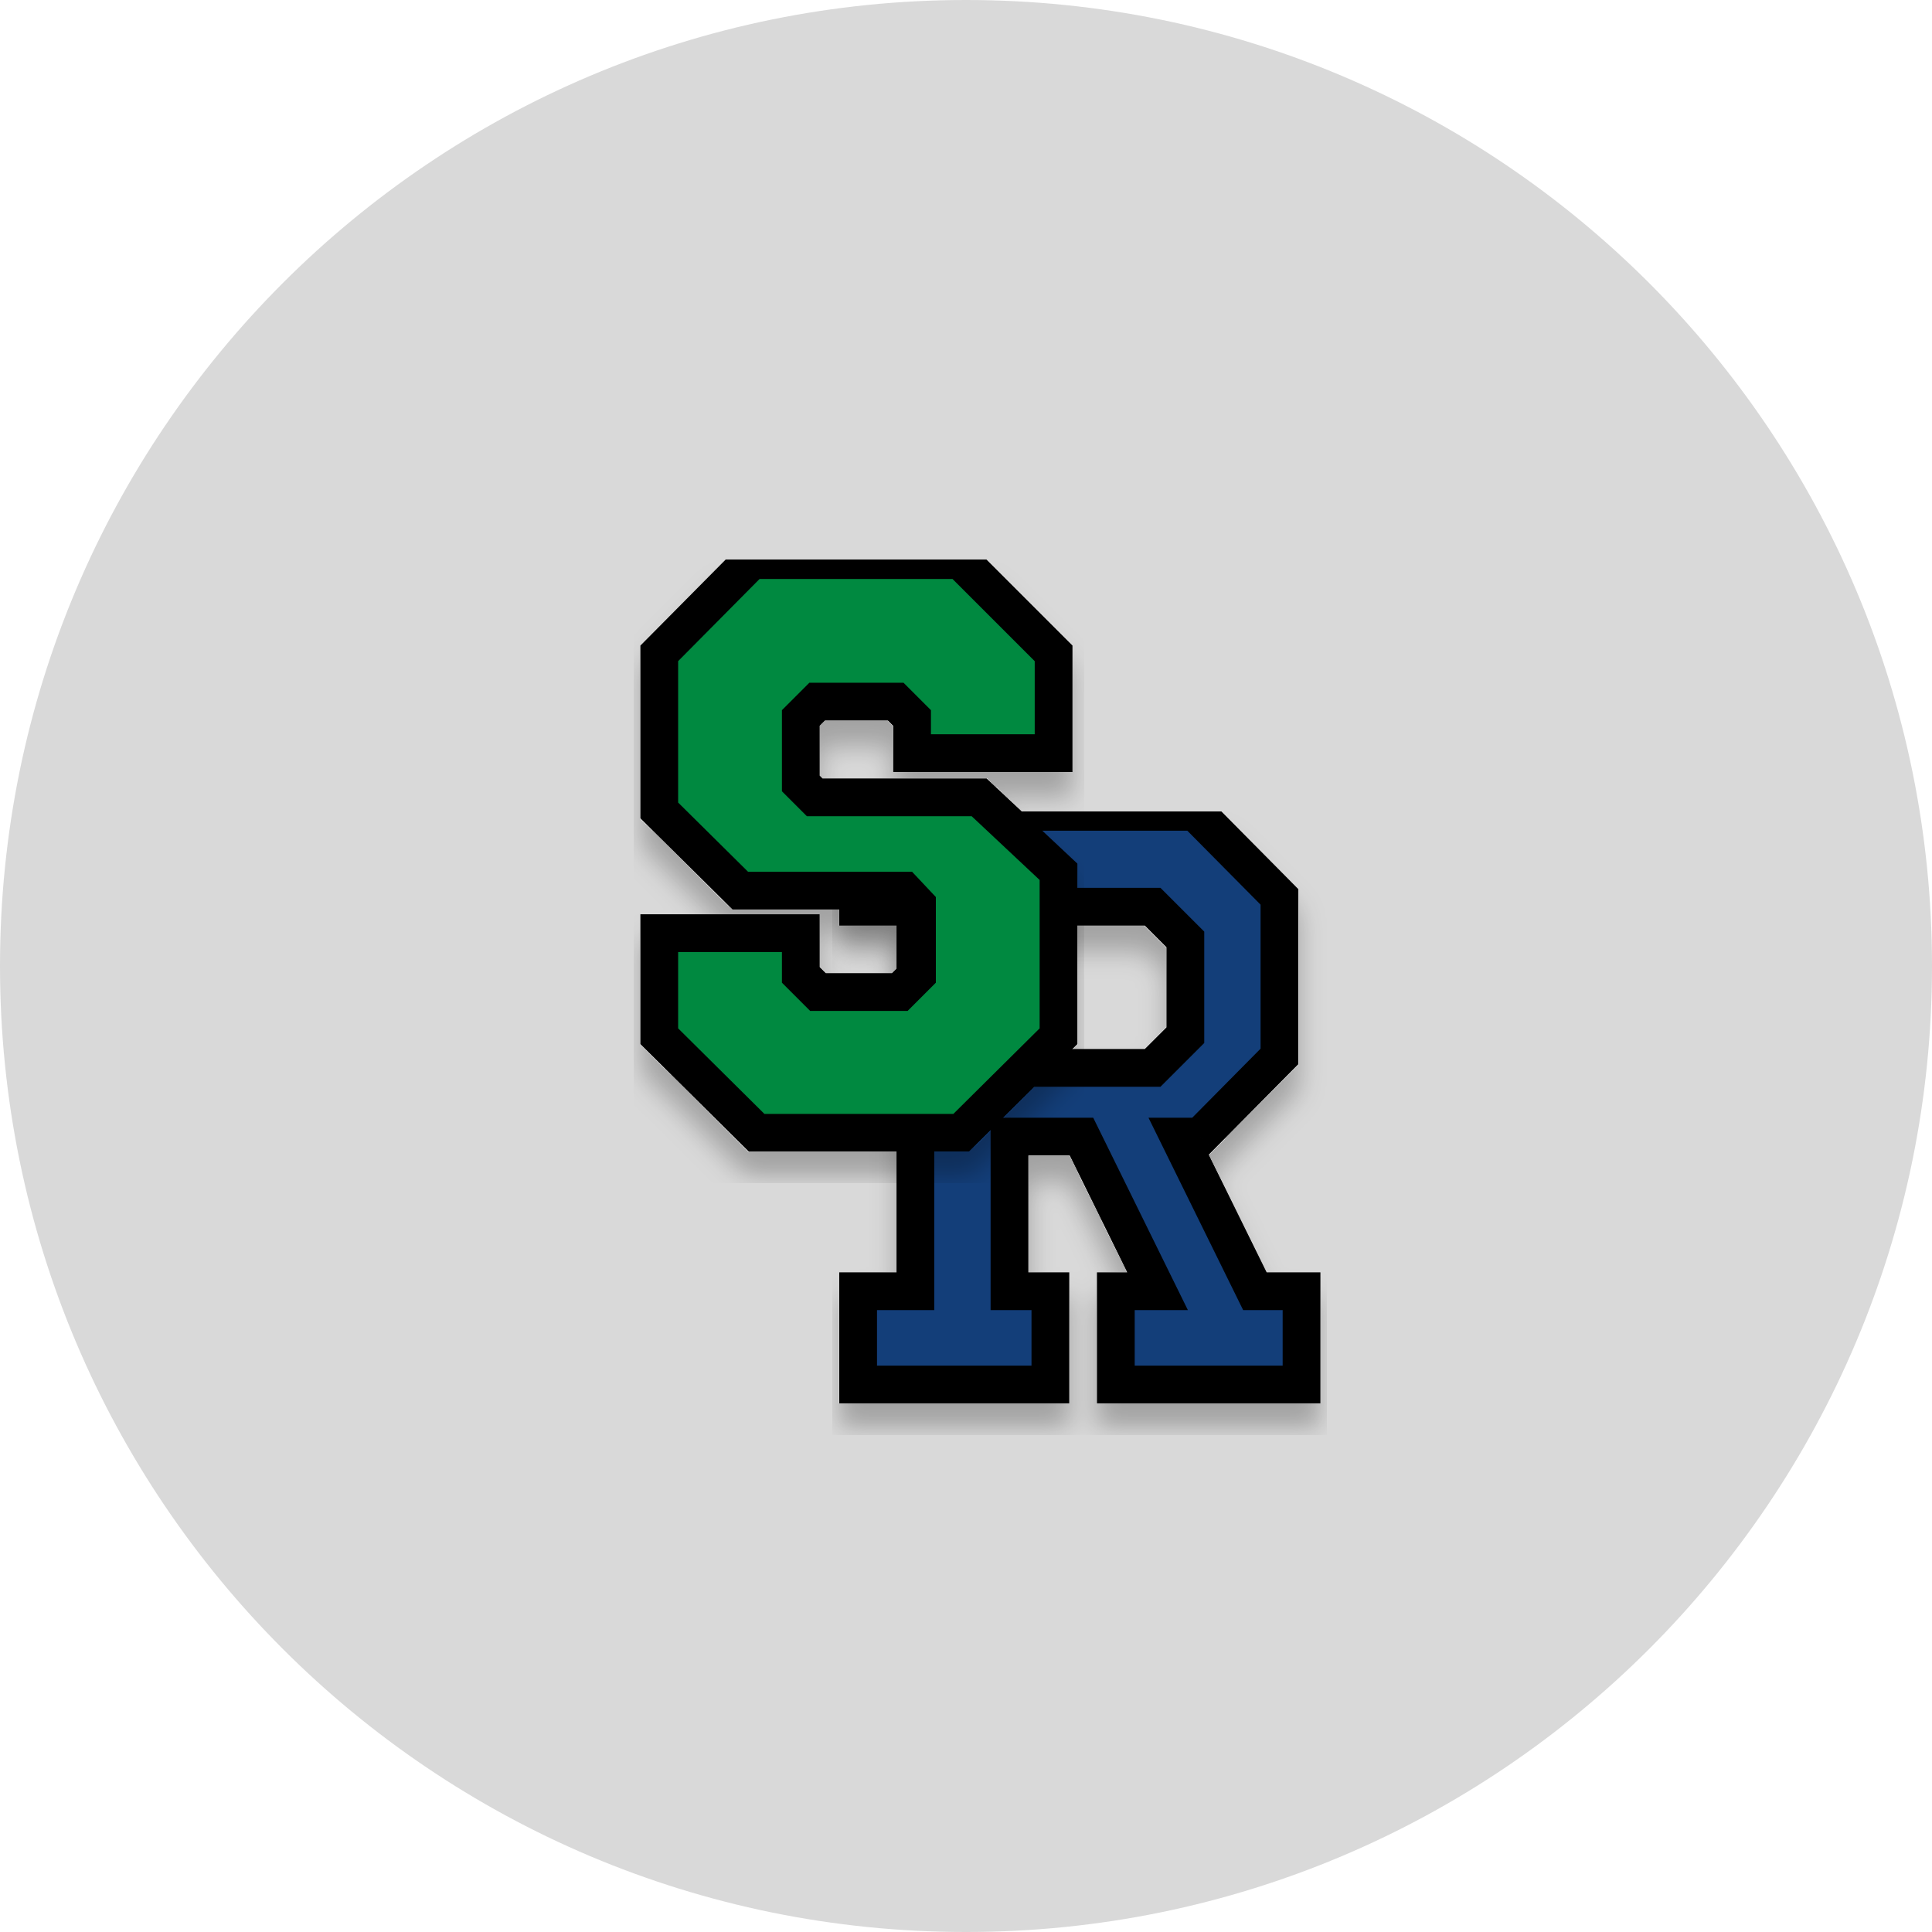
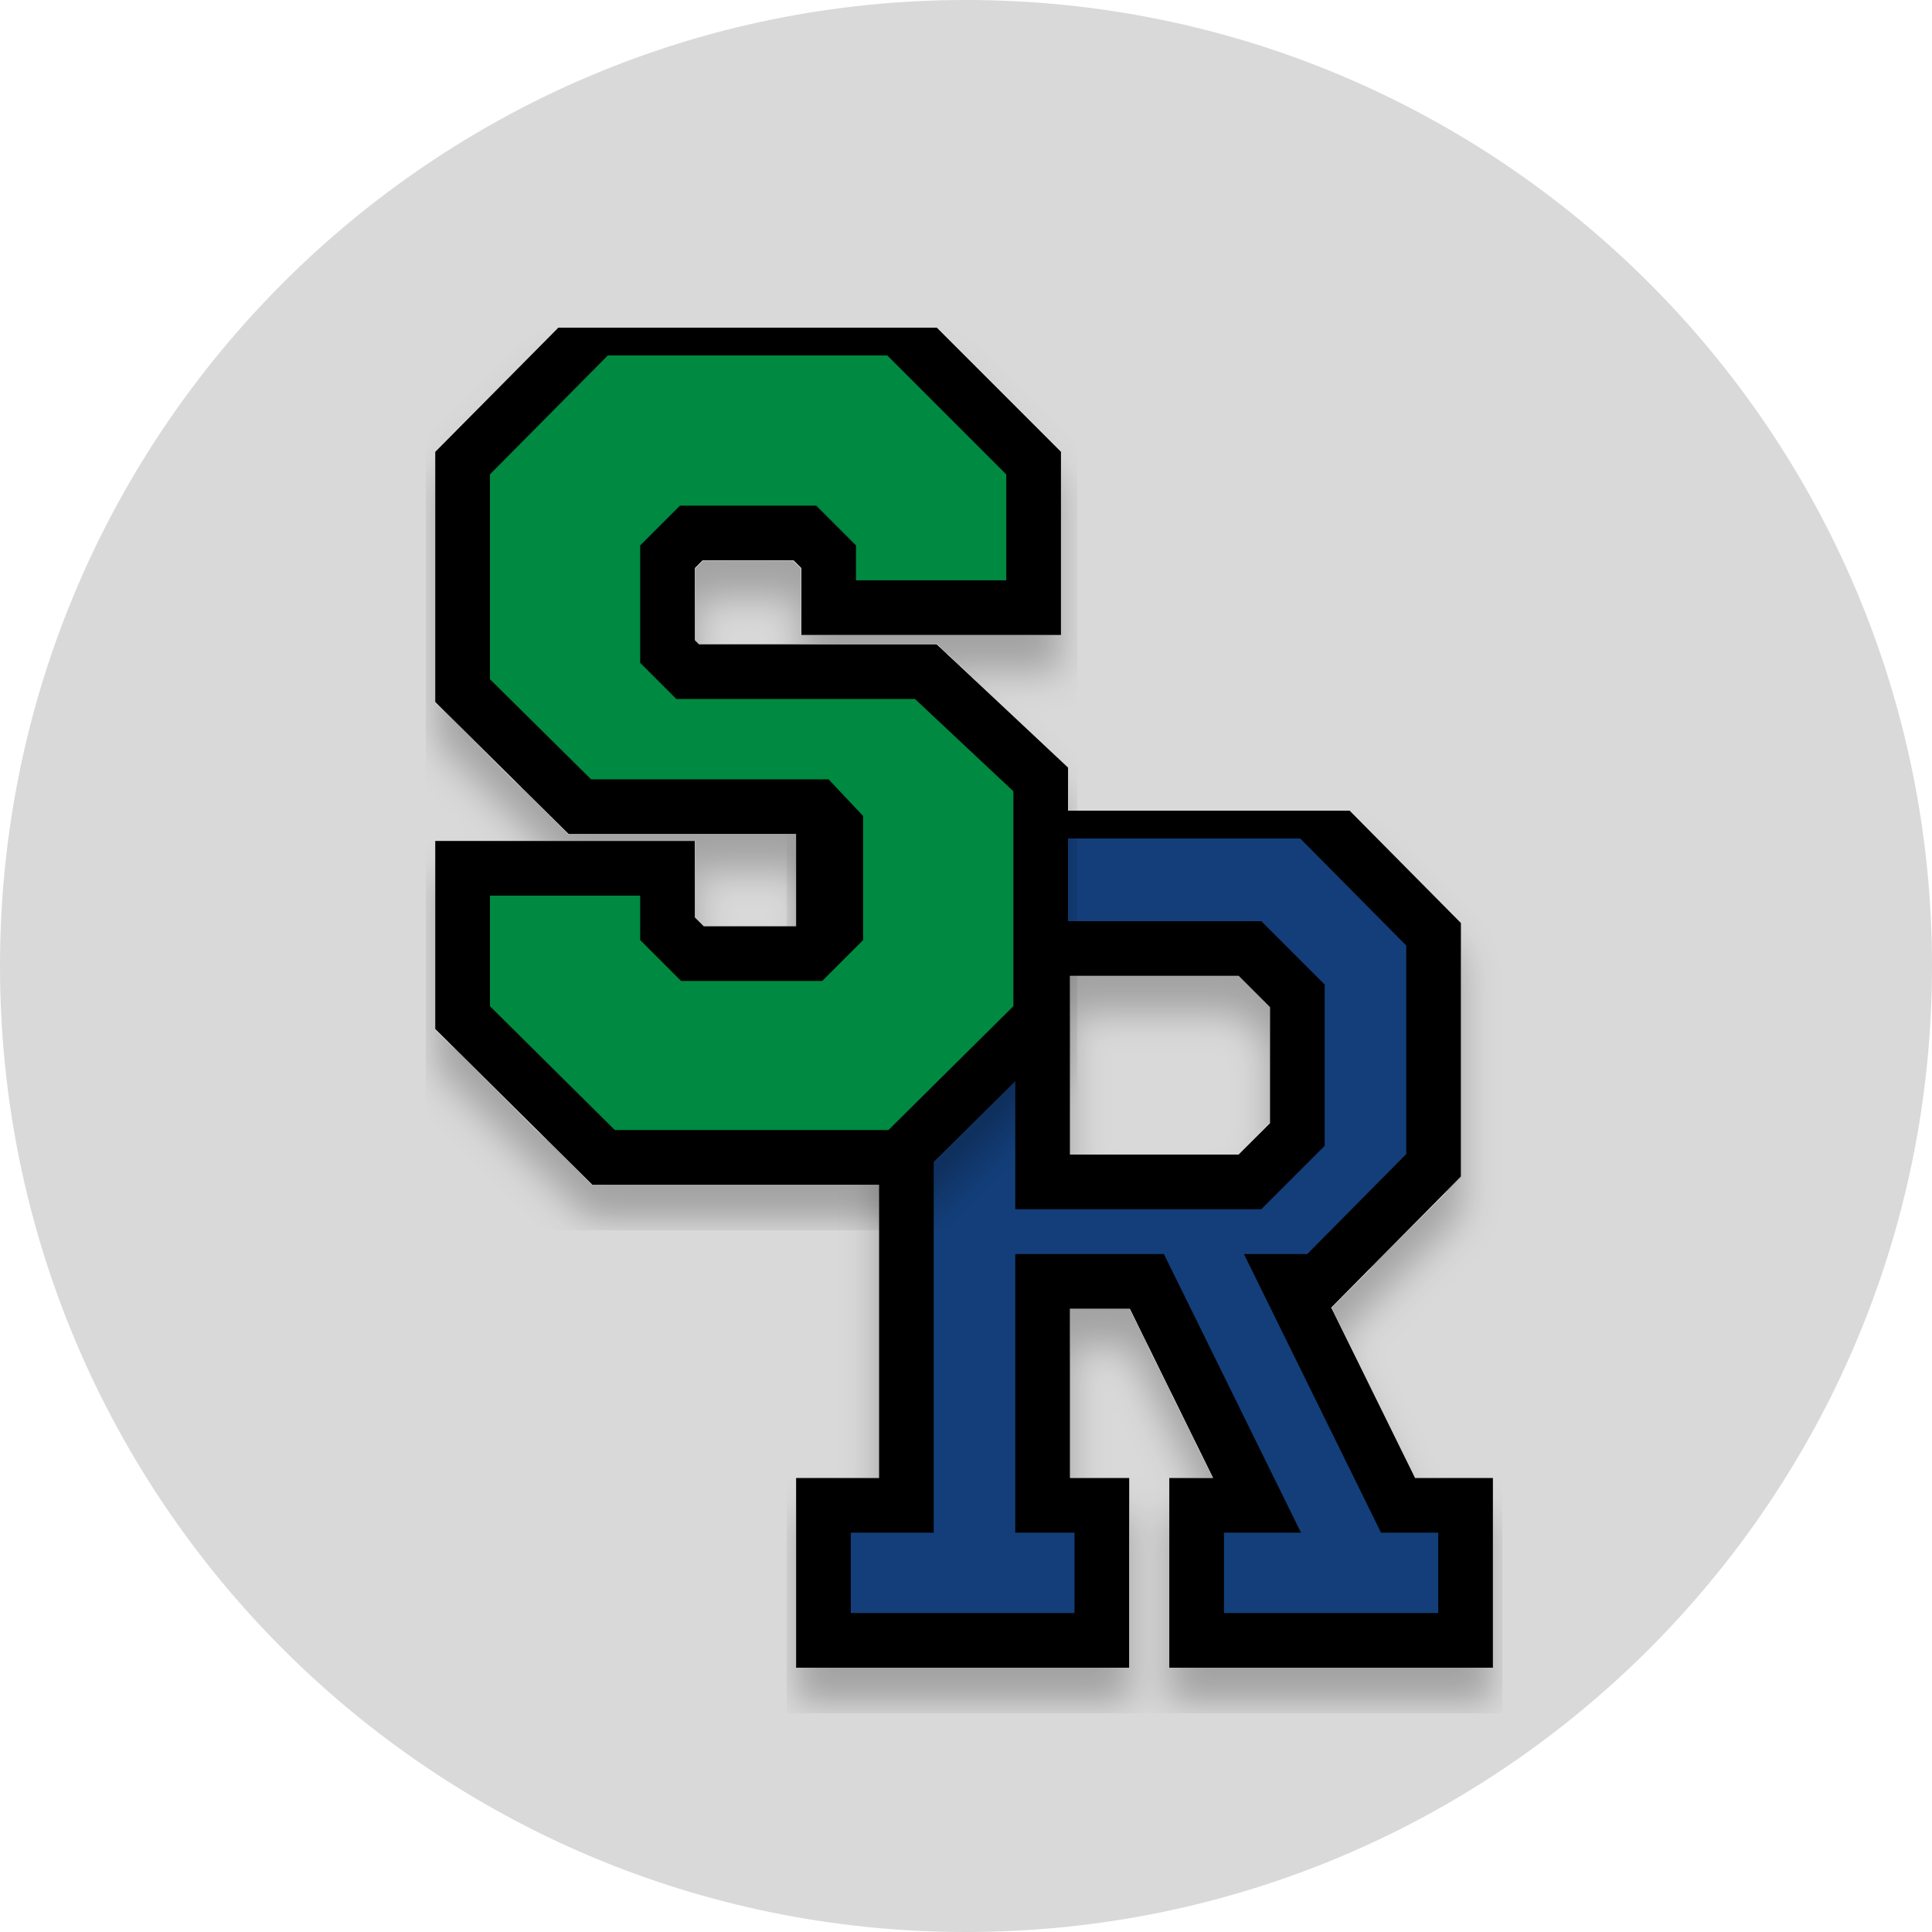
- <svg xmlns="http://www.w3.org/2000/svg" width="307" height="307" viewBox="0 0 307 307" fill="none">
-   <circle cx="153.5" cy="153.5" r="153.5" fill="#D9D9D9" />
+ <svg xmlns="http://www.w3.org/2000/svg" width="212" height="212" viewBox="0 0 212 212" fill="none">
+   <circle cx="106" cy="106" r="106" fill="#D9D9D9" />
  <g filter="url(#filter0_d_0_1)">
-     <path d="M203.308 142.52V167.87L190.698 180.61H187.318L199.408 205.18H206.818V220H177.308V205.18H183.938L171.848 180.61H160.408V205.18H166.908V220H136.358V205.18H145.458V144.08H136.358V129H189.918L203.308 142.52ZM160.408 144.08V169.69H183.158L188.358 164.49V149.28L183.158 144.08H160.408Z" fill="#133E79" />
-     <path d="M203.308 142.52H206.308V141.286L205.44 140.409L203.308 142.52ZM203.308 167.87L205.441 169.98L206.308 169.104V167.87H203.308ZM190.698 180.61V183.61H191.95L192.831 182.72L190.698 180.61ZM187.318 180.61V177.61H182.499L184.627 181.935L187.318 180.61ZM199.408 205.18L196.717 206.505L197.541 208.18H199.408V205.18ZM206.818 205.18H209.818V202.18H206.818V205.18ZM206.818 220V223H209.818V220H206.818ZM177.308 220H174.308V223H177.308V220ZM177.308 205.18V202.18H174.308V205.18H177.308ZM183.938 205.18V208.18H188.758L186.63 203.855L183.938 205.18ZM171.848 180.61L174.54 179.285L173.716 177.61H171.848V180.61ZM160.408 180.61V177.61H157.408V180.61H160.408ZM160.408 205.18H157.408V208.18H160.408V205.18ZM166.908 205.18H169.908V202.18H166.908V205.18ZM166.908 220V223H169.908V220H166.908ZM136.358 220H133.358V223H136.358V220ZM136.358 205.18V202.18H133.358V205.18H136.358ZM145.458 205.18V208.18H148.458V205.18H145.458ZM145.458 144.08H148.458V141.08H145.458V144.08ZM136.358 144.08H133.358V147.08H136.358V144.08ZM136.358 129V126H133.358V129H136.358ZM189.918 129L192.05 126.889L191.17 126H189.918V129ZM160.408 144.08V141.08H157.408V144.08H160.408ZM160.408 169.69H157.408V172.69H160.408V169.69ZM183.158 169.69V172.69H184.401L185.28 171.811L183.158 169.69ZM188.358 164.49L190.48 166.611L191.358 165.733V164.49H188.358ZM188.358 149.28H191.358V148.037L190.48 147.159L188.358 149.28ZM183.158 144.08L185.28 141.959L184.401 141.08H183.158V144.08ZM200.308 142.52V167.87H206.308V142.52H200.308ZM201.176 165.76L188.566 178.5L192.831 182.72L205.441 169.98L201.176 165.76ZM190.698 177.61H187.318V183.61H190.698V177.61ZM184.627 181.935L196.717 206.505L202.1 203.855L190.01 179.285L184.627 181.935ZM199.408 208.18H206.818V202.18H199.408V208.18ZM203.818 205.18V220H209.818V205.18H203.818ZM206.818 217H177.308V223H206.818V217ZM180.308 220V205.18H174.308V220H180.308ZM177.308 208.18H183.938V202.18H177.308V208.18ZM186.63 203.855L174.54 179.285L169.157 181.935L181.247 206.505L186.63 203.855ZM171.848 177.61H160.408V183.61H171.848V177.61ZM157.408 180.61V205.18H163.408V180.61H157.408ZM160.408 208.18H166.908V202.18H160.408V208.18ZM163.908 205.18V220H169.908V205.18H163.908ZM166.908 217H136.358V223H166.908V217ZM139.358 220V205.18H133.358V220H139.358ZM136.358 208.18H145.458V202.18H136.358V208.18ZM148.458 205.18V144.08H142.458V205.18H148.458ZM145.458 141.08H136.358V147.08H145.458V141.08ZM139.358 144.08V129H133.358V144.08H139.358ZM136.358 132H189.918V126H136.358V132ZM187.787 131.111L201.177 144.631L205.44 140.409L192.05 126.889L187.787 131.111ZM157.408 144.08V169.69H163.408V144.08H157.408ZM160.408 172.69H183.158V166.69H160.408V172.69ZM185.28 171.811L190.48 166.611L186.237 162.369L181.037 167.569L185.28 171.811ZM191.358 164.49V149.28H185.358V164.49H191.358ZM190.48 147.159L185.28 141.959L181.037 146.201L186.237 151.401L190.48 147.159ZM183.158 141.08H160.408V147.08H183.158V141.08Z" fill="black" />
+     <path d="M157.308 102.52V127.87L144.698 140.61H141.318L153.408 165.18H160.818V180H131.308V165.18H137.938L125.848 140.61H114.408V165.18H120.908V180H90.358V165.18H99.458V104.08H90.358V89H143.918L157.308 102.52ZM114.408 104.08V129.69H137.158L142.358 124.49V109.28L137.158 104.08H114.408Z" fill="#133E79" />
+     <path d="M157.308 102.52H160.308V101.286L159.44 100.409L157.308 102.52ZM157.308 127.87L159.441 129.98L160.308 129.104V127.87H157.308ZM144.698 140.61V143.61H145.95L146.831 142.72L144.698 140.61ZM141.318 140.61V137.61H136.499L138.627 141.935L141.318 140.61ZM153.408 165.18L150.717 166.505L151.541 168.18H153.408V165.18ZM160.818 165.18H163.818V162.18H160.818V165.18ZM160.818 180V183H163.818V180H160.818ZM131.308 180H128.308V183H131.308V180ZM131.308 165.18V162.18H128.308V165.18H131.308ZM137.938 165.18V168.18H142.758L140.63 163.855L137.938 165.18ZM125.848 140.61L128.54 139.285L127.716 137.61H125.848V140.61ZM114.408 140.61V137.61H111.408V140.61H114.408ZM114.408 165.18H111.408V168.18H114.408V165.18ZM120.908 165.18H123.908V162.18H120.908V165.18ZM120.908 180V183H123.908V180H120.908ZM90.358 180H87.358V183H90.358V180ZM90.358 165.18V162.18H87.358V165.18H90.358ZM99.458 165.18V168.18H102.458V165.18H99.458ZM99.458 104.08H102.458V101.08H99.458V104.08ZM90.358 104.08H87.358V107.08H90.358V104.08ZM90.358 89V86H87.358V89H90.358ZM143.918 89L146.05 86.889L145.17 86H143.918V89ZM114.408 104.08V101.08H111.408V104.08H114.408ZM114.408 129.69H111.408V132.69H114.408V129.69ZM137.158 129.69V132.69H138.401L139.28 131.811L137.158 129.69ZM142.358 124.49L144.48 126.611L145.358 125.733V124.49H142.358ZM142.358 109.28H145.358V108.037L144.48 107.159L142.358 109.28ZM137.158 104.08L139.28 101.959L138.401 101.08H137.158V104.08ZM154.308 102.52V127.87H160.308V102.52H154.308ZM155.176 125.76L142.566 138.5L146.831 142.72L159.441 129.98L155.176 125.76ZM144.698 137.61H141.318V143.61H144.698V137.61ZM138.627 141.935L150.717 166.505L156.1 163.855L144.01 139.285L138.627 141.935ZM153.408 168.18H160.818V162.18H153.408V168.18ZM157.818 165.18V180H163.818V165.18H157.818ZM160.818 177H131.308V183H160.818V177ZM134.308 180V165.18H128.308V180H134.308ZM131.308 168.18H137.938V162.18H131.308V168.18ZM140.63 163.855L128.54 139.285L123.157 141.935L135.247 166.505L140.63 163.855ZM125.848 137.61H114.408V143.61H125.848V137.61ZM111.408 140.61V165.18H117.408V140.61H111.408ZM114.408 168.18H120.908V162.18H114.408V168.18ZM117.908 165.18V180H123.908V165.18H117.908ZM120.908 177H90.358V183H120.908V177ZM93.358 180V165.18H87.358V180H93.358ZM90.358 168.18H99.458V162.18H90.358V168.18ZM102.458 165.18V104.08H96.458V165.18H102.458ZM99.458 101.08H90.358V107.08H99.458V101.08ZM93.358 104.08V89H87.358V104.08H93.358ZM90.358 92H143.918V86H90.358V92ZM141.787 91.111L155.177 104.631L159.44 100.409L146.05 86.889L141.787 91.111ZM111.408 104.08V129.69H117.408V104.08H111.408ZM114.408 132.69H137.158V126.69H114.408V132.69ZM139.28 131.811L144.48 126.611L140.237 122.369L135.037 127.569L139.28 131.811ZM145.358 124.49V109.28H139.358V124.49H145.358ZM144.48 107.159L139.28 101.959L135.037 106.201L140.237 111.401L144.48 107.159ZM137.158 101.08H114.408V107.08H137.158V101.08Z" fill="black" />
  </g>
  <g filter="url(#filter1_d_0_1)">
-     <path d="M167.42 119.68H144.93V114.09L142.33 111.49H129.85L127.25 114.09V124.49L129.46 126.7H155.59L168.2 138.53V164.66L152.73 180H120.23L104.76 164.66V148.28H127.25V154.91L129.98 157.64H142.98L145.71 154.91V143.73L143.63 141.52H117.63L104.76 128.78V103.82L119.45 89H152.6L167.42 103.82V119.68Z" fill="#008940" />
-     <path d="M167.42 119.68V122.68H170.42V119.68H167.42ZM144.93 119.68H141.93V122.68H144.93V119.68ZM144.93 114.09H147.93V112.847L147.051 111.969L144.93 114.09ZM142.33 111.49L144.451 109.369L143.572 108.49H142.33V111.49ZM129.85 111.49V108.49H128.607L127.728 109.369L129.85 111.49ZM127.25 114.09L125.128 111.969L124.25 112.847V114.09H127.25ZM127.25 124.49H124.25V125.733L125.128 126.611L127.25 124.49ZM129.46 126.7L127.338 128.821L128.217 129.7H129.46V126.7ZM155.59 126.7L157.642 124.512L156.777 123.7H155.59V126.7ZM168.2 138.53H171.2V137.231L170.252 136.342L168.2 138.53ZM168.2 164.66L170.312 166.79L171.2 165.91V164.66H168.2ZM152.73 180V183H153.965L154.842 182.13L152.73 180ZM120.23 180L118.117 182.13L118.994 183H120.23V180ZM104.76 164.66H101.76V165.91L102.647 166.79L104.76 164.66ZM104.76 148.28V145.28H101.76V148.28H104.76ZM127.25 148.28H130.25V145.28H127.25V148.28ZM127.25 154.91H124.25V156.153L125.128 157.031L127.25 154.91ZM129.98 157.64L127.858 159.761L128.737 160.64H129.98V157.64ZM142.98 157.64V160.64H144.222L145.101 159.761L142.98 157.64ZM145.71 154.91L147.831 157.031L148.71 156.153V154.91H145.71ZM145.71 143.73H148.71V142.54L147.894 141.674L145.71 143.73ZM143.63 141.52L145.814 139.464L144.926 138.52H143.63V141.52ZM117.63 141.52L115.519 143.652L116.396 144.52H117.63V141.52ZM104.76 128.78H101.76V130.032L102.649 130.912L104.76 128.78ZM104.76 103.82L102.629 101.708L101.76 102.585V103.82H104.76ZM119.45 89V86H118.199L117.319 86.888L119.45 89ZM152.6 89L154.721 86.879L153.842 86H152.6V89ZM167.42 103.82H170.42V102.577L169.541 101.699L167.42 103.82ZM167.42 116.68H144.93V122.68H167.42V116.68ZM147.93 119.68V114.09H141.93V119.68H147.93ZM147.051 111.969L144.451 109.369L140.208 113.611L142.808 116.211L147.051 111.969ZM142.33 108.49H129.85V114.49H142.33V108.49ZM127.728 109.369L125.128 111.969L129.371 116.211L131.971 113.611L127.728 109.369ZM124.25 114.09V124.49H130.25V114.09H124.25ZM125.128 126.611L127.338 128.821L131.581 124.579L129.371 122.369L125.128 126.611ZM129.46 129.7H155.59V123.7H129.46V129.7ZM153.537 128.888L166.147 140.718L170.252 136.342L157.642 124.512L153.537 128.888ZM165.2 138.53V164.66H171.2V138.53H165.2ZM166.087 162.53L150.617 177.87L154.842 182.13L170.312 166.79L166.087 162.53ZM152.73 177H120.23V183H152.73V177ZM122.342 177.87L106.872 162.53L102.647 166.79L118.117 182.13L122.342 177.87ZM107.76 164.66V148.28H101.76V164.66H107.76ZM104.76 151.28H127.25V145.28H104.76V151.28ZM124.25 148.28V154.91H130.25V148.28H124.25ZM125.128 157.031L127.858 159.761L132.101 155.519L129.371 152.789L125.128 157.031ZM129.98 160.64H142.98V154.64H129.98V160.64ZM145.101 159.761L147.831 157.031L143.588 152.789L140.858 155.519L145.101 159.761ZM148.71 154.91V143.73H142.71V154.91H148.71ZM147.894 141.674L145.814 139.464L141.445 143.576L143.525 145.786L147.894 141.674ZM143.63 138.52H117.63V144.52H143.63V138.52ZM119.74 139.388L106.87 126.648L102.649 130.912L115.519 143.652L119.74 139.388ZM107.76 128.78V103.82H101.76V128.78H107.76ZM106.89 105.932L121.58 91.112L117.319 86.888L102.629 101.708L106.89 105.932ZM119.45 92H152.6V86H119.45V92ZM150.478 91.121L165.298 105.941L169.541 101.699L154.721 86.879L150.478 91.121ZM164.42 103.82V119.68H170.42V103.82H164.42Z" fill="black" />
+     <path d="M113.42 66.68H90.93V61.09L88.33 58.49H75.85L73.25 61.09V71.49L75.46 73.7H101.59L114.2 85.53V111.66L98.73 127H66.23L50.76 111.66V95.28H73.25V101.91L75.98 104.64H88.98L91.71 101.91V90.73L89.63 88.52H63.63L50.76 75.78V50.82L65.45 36H98.6L113.42 50.82V66.68Z" fill="#008940" />
+     <path d="M113.42 66.68V69.68H116.42V66.68H113.42ZM90.93 66.68H87.93V69.68H90.93V66.68ZM90.93 61.09H93.93V59.847L93.051 58.969L90.93 61.09ZM88.33 58.49L90.451 56.369L89.572 55.49H88.33V58.49ZM75.85 58.49V55.49H74.607L73.728 56.369L75.85 58.49ZM73.25 61.09L71.128 58.969L70.25 59.847V61.09H73.25ZM73.25 71.49H70.25V72.733L71.128 73.611L73.25 71.49ZM75.46 73.7L73.338 75.821L74.217 76.7H75.46V73.7ZM101.59 73.7L103.642 71.512L102.777 70.7H101.59V73.7ZM114.2 85.53H117.2V84.231L116.252 83.342L114.2 85.53ZM114.2 111.66L116.312 113.79L117.2 112.91V111.66H114.2ZM98.73 127V130H99.965L100.842 129.13L98.73 127ZM66.23 127L64.117 129.13L64.995 130H66.23V127ZM50.76 111.66H47.76V112.91L48.647 113.79L50.76 111.66ZM50.76 95.28V92.28H47.76V95.28H50.76ZM73.25 95.28H76.25V92.28H73.25V95.28ZM73.25 101.91H70.25V103.153L71.128 104.031L73.25 101.91ZM75.98 104.64L73.858 106.761L74.737 107.64H75.98V104.64ZM88.98 104.64V107.64H90.222L91.101 106.761L88.98 104.64ZM91.71 101.91L93.831 104.031L94.71 103.153V101.91H91.71ZM91.71 90.73H94.71V89.54L93.894 88.674L91.71 90.73ZM89.63 88.52L91.814 86.464L90.926 85.52H89.63V88.52ZM63.63 88.52L61.519 90.652L62.396 91.52H63.63V88.52ZM50.76 75.78H47.76V77.032L48.649 77.912L50.76 75.78ZM50.76 50.82L48.629 48.708L47.76 49.585V50.82H50.76ZM65.45 36V33H64.199L63.319 33.888L65.45 36ZM98.6 36L100.721 33.879L99.842 33H98.6V36ZM113.42 50.82H116.42V49.577L115.541 48.699L113.42 50.82ZM113.42 63.68H90.93V69.68H113.42V63.68ZM93.93 66.68V61.09H87.93V66.68H93.93ZM93.051 58.969L90.451 56.369L86.208 60.611L88.808 63.211L93.051 58.969ZM88.33 55.49H75.85V61.49H88.33V55.49ZM73.728 56.369L71.128 58.969L75.371 63.211L77.971 60.611L73.728 56.369ZM70.25 61.09V71.49H76.25V61.09H70.25ZM71.128 73.611L73.338 75.821L77.581 71.579L75.371 69.369L71.128 73.611ZM75.46 76.7H101.59V70.7H75.46V76.7ZM99.537 75.888L112.147 87.718L116.252 83.342L103.642 71.512L99.537 75.888ZM111.2 85.53V111.66H117.2V85.53H111.2ZM112.087 109.53L96.617 124.87L100.842 129.13L116.312 113.79L112.087 109.53ZM98.73 124H66.23V130H98.73V124ZM68.342 124.87L52.872 109.53L48.647 113.79L64.117 129.13L68.342 124.87ZM53.76 111.66V95.28H47.76V111.66H53.76ZM50.76 98.28H73.25V92.28H50.76V98.28ZM70.25 95.28V101.91H76.25V95.28H70.25ZM71.128 104.031L73.858 106.761L78.101 102.519L75.371 99.789L71.128 104.031ZM75.98 107.64H88.98V101.64H75.98V107.64ZM91.101 106.761L93.831 104.031L89.588 99.789L86.858 102.519L91.101 106.761ZM94.71 101.91V90.73H88.71V101.91H94.71ZM93.894 88.674L91.814 86.464L87.445 90.576L89.525 92.786L93.894 88.674ZM89.63 85.52H63.63V91.52H89.63V85.52ZM65.74 86.388L52.87 73.648L48.649 77.912L61.519 90.652L65.74 86.388ZM53.76 75.78V50.82H47.76V75.78H53.76ZM52.89 52.932L67.58 38.112L63.319 33.888L48.629 48.708L52.89 52.932ZM65.45 39H98.6V33H65.45V39ZM96.478 38.121L111.298 52.941L115.541 48.699L100.721 33.879L96.478 38.121ZM110.42 50.82V66.68H116.42V50.82H110.42Z" fill="black" />
  </g>
  <defs>
-     <filter id="filter0_d_0_1" x="132.358" y="129" width="78.46" height="99" filterUnits="userSpaceOnUse" color-interpolation-filters="sRGB">
+     <filter id="filter0_d_0_1" x="86.358" y="89" width="78.46" height="99" filterUnits="userSpaceOnUse" color-interpolation-filters="sRGB">
      <feFlood flood-opacity="0" result="BackgroundImageFix" />
      <feColorMatrix in="SourceAlpha" type="matrix" values="0 0 0 0 0 0 0 0 0 0 0 0 0 0 0 0 0 0 127 0" result="hardAlpha" />
      <feOffset dy="4" />
      <feGaussianBlur stdDeviation="2" />
      <feComposite in2="hardAlpha" operator="out" />
      <feColorMatrix type="matrix" values="0 0 0 0 0 0 0 0 0 0 0 0 0 0 0 0 0 0 0.25 0" />
      <feBlend mode="normal" in2="BackgroundImageFix" result="effect1_dropShadow_0_1" />
      <feBlend mode="normal" in="SourceGraphic" in2="effect1_dropShadow_0_1" result="shape" />
    </filter>
-     <filter id="filter1_d_0_1" x="100.76" y="89" width="71.44" height="99" filterUnits="userSpaceOnUse" color-interpolation-filters="sRGB">
+     <filter id="filter1_d_0_1" x="46.76" y="36" width="71.44" height="99" filterUnits="userSpaceOnUse" color-interpolation-filters="sRGB">
      <feFlood flood-opacity="0" result="BackgroundImageFix" />
      <feColorMatrix in="SourceAlpha" type="matrix" values="0 0 0 0 0 0 0 0 0 0 0 0 0 0 0 0 0 0 127 0" result="hardAlpha" />
      <feOffset dy="4" />
      <feGaussianBlur stdDeviation="2" />
      <feComposite in2="hardAlpha" operator="out" />
      <feColorMatrix type="matrix" values="0 0 0 0 0 0 0 0 0 0 0 0 0 0 0 0 0 0 0.25 0" />
      <feBlend mode="normal" in2="BackgroundImageFix" result="effect1_dropShadow_0_1" />
      <feBlend mode="normal" in="SourceGraphic" in2="effect1_dropShadow_0_1" result="shape" />
    </filter>
  </defs>
</svg>
